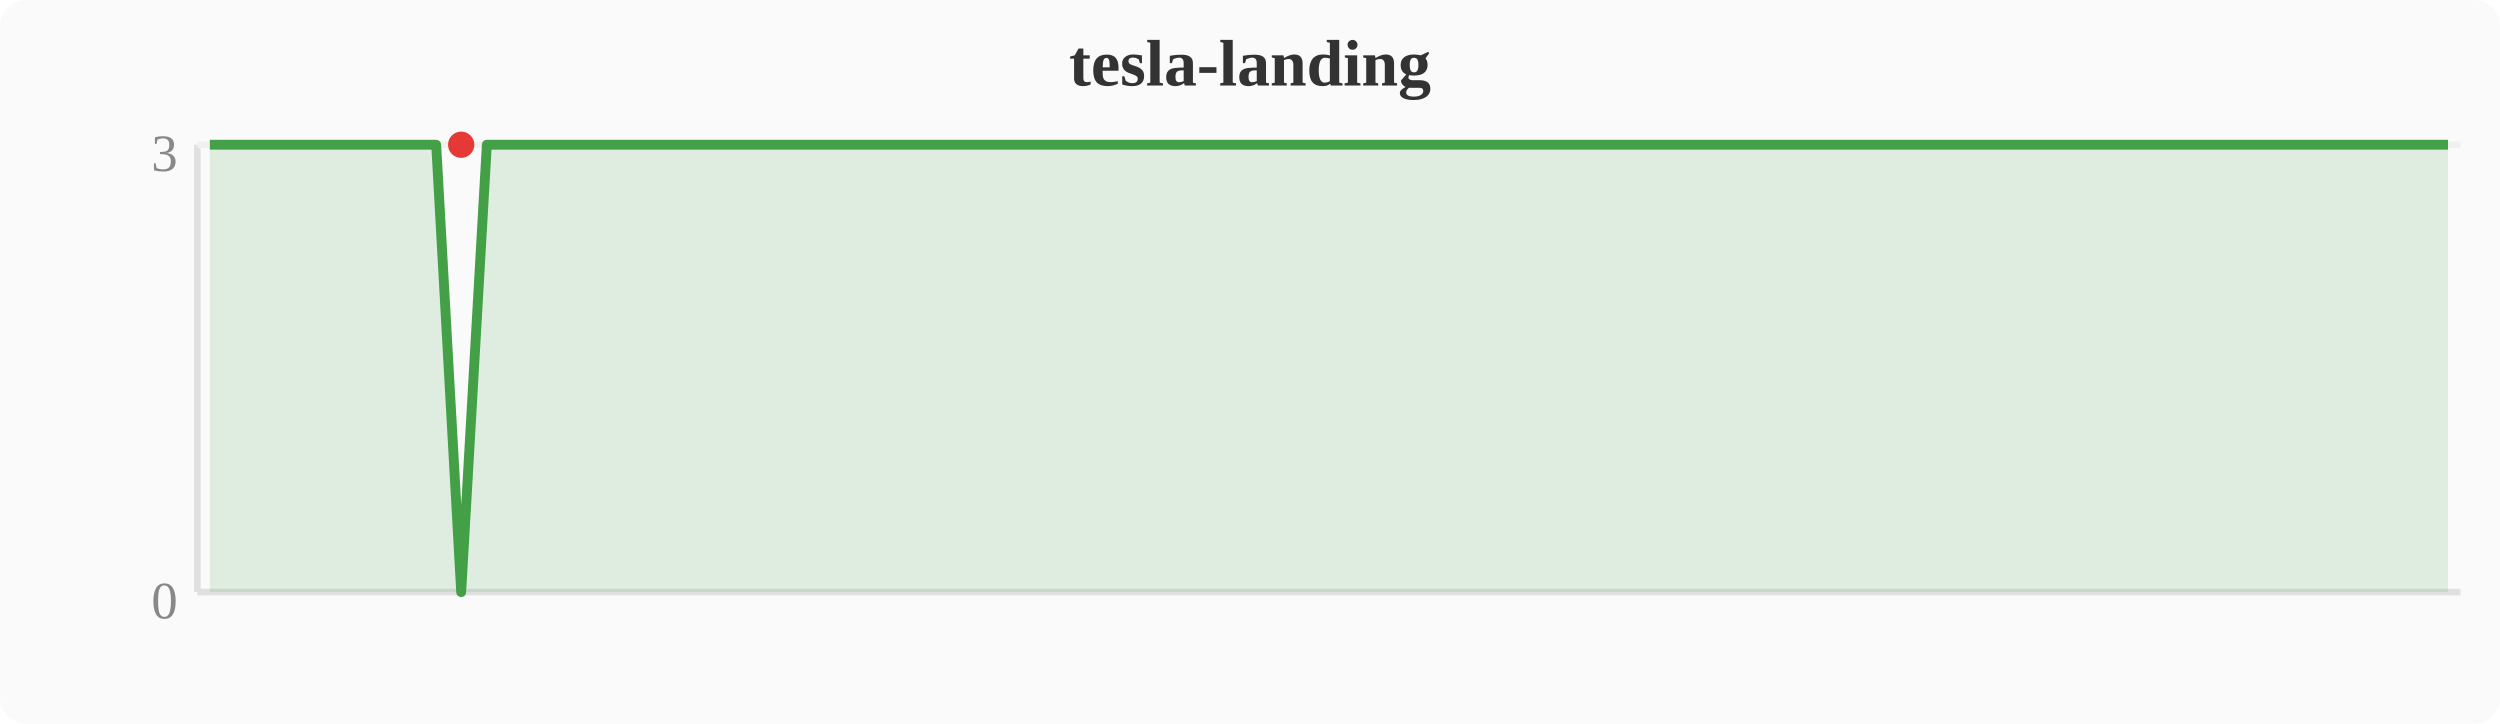
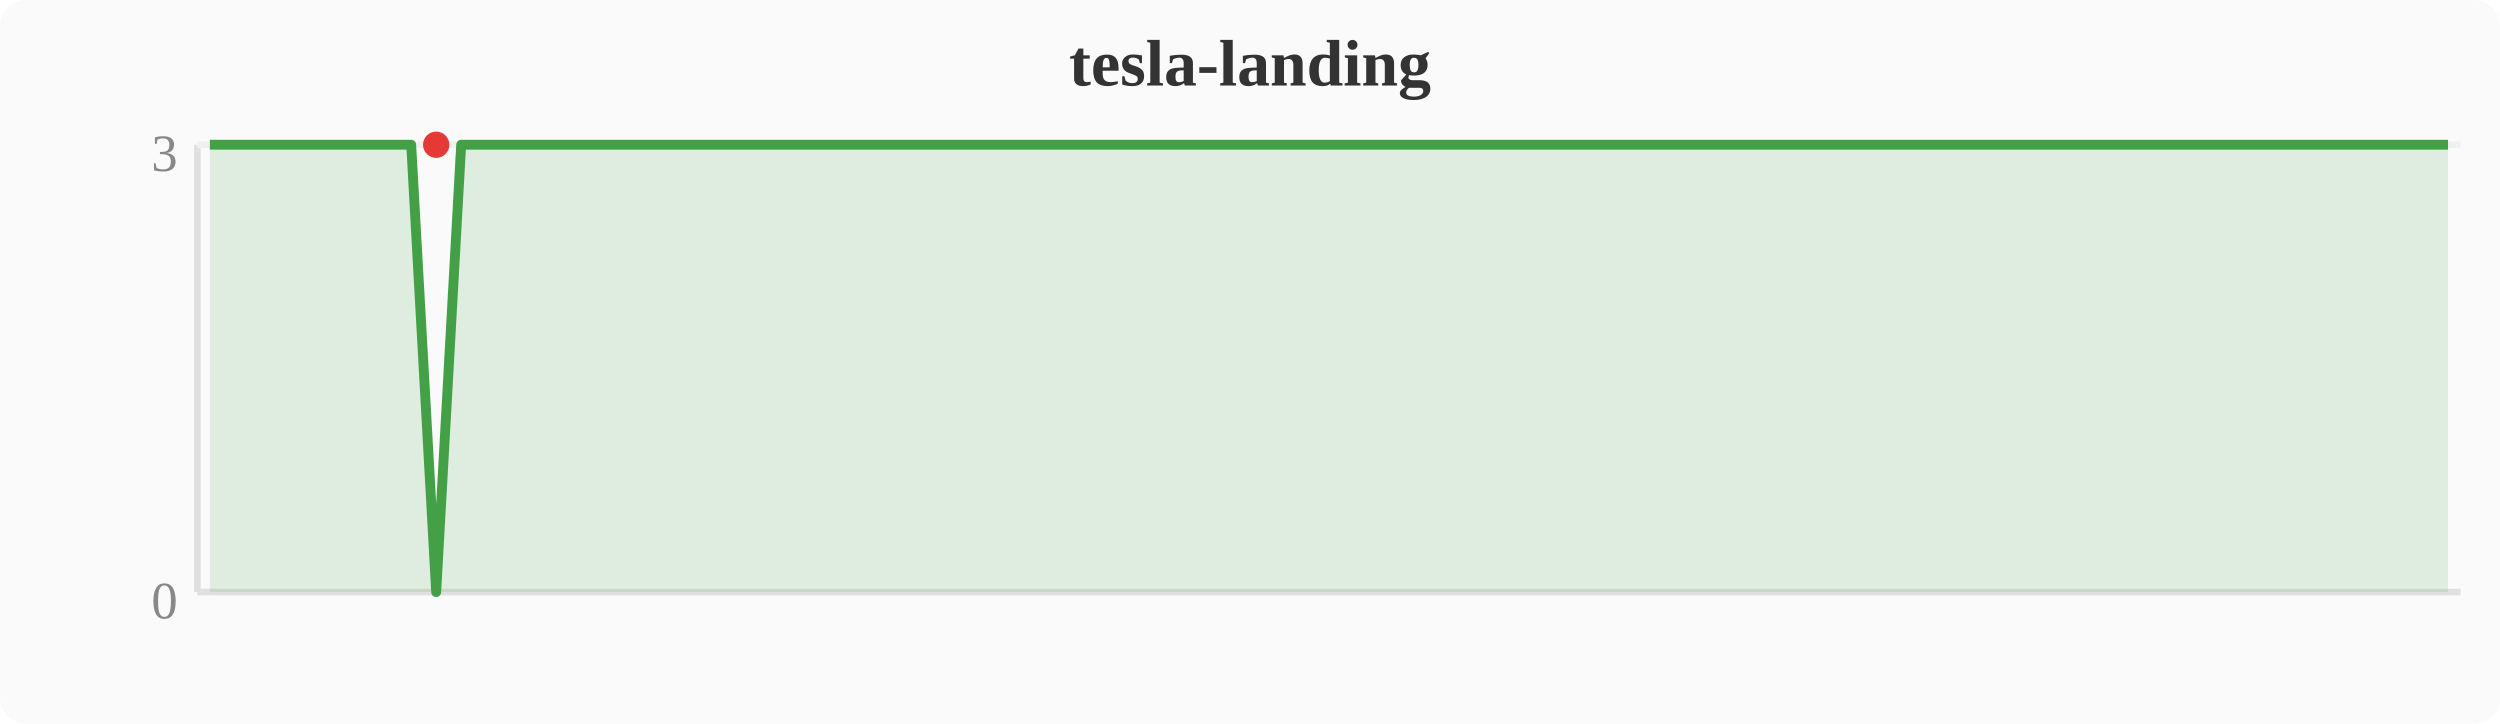
<svg xmlns="http://www.w3.org/2000/svg" width="380" height="110" viewBox="0 0 380 110">
  <rect width="380" height="110" fill="#fafafa" rx="4" />
  <text x="190" y="13" text-anchor="middle" font-size="10" font-weight="bold" fill="#333">tesla-landing</text>
  <line x1="30" y1="22" x2="30" y2="90" stroke="#e0e0e0" stroke-width="1" />
  <line x1="30" y1="90" x2="374" y2="90" stroke="#e0e0e0" stroke-width="1" />
  <line x1="30" y1="22" x2="374" y2="22" stroke="#f0f0f0" stroke-width="1" />
  <text x="27" y="94" text-anchor="end" font-size="8" fill="#888">0</text>
  <text x="27" y="26" text-anchor="end" font-size="8" fill="#888">3</text>
-   <polygon points="31.9,22.0 35.7,22.0 39.6,22.0 43.4,22.0 47.2,22.0 51.0,22.0 54.8,22.0 58.7,22.0 62.5,22.0 66.3,22.0 70.1,90.0 74.0,22.0 77.8,22.0 81.6,22.0 85.4,22.0 89.2,22.0 93.1,22.0 96.9,22.0 100.7,22.0 104.5,22.0 108.4,22.0 112.2,22.0 116.0,22.0 119.8,22.0 123.6,22.0 127.5,22.0 131.3,22.0 135.1,22.0 138.9,22.0 142.8,22.0 146.6,22.0 150.4,22.0 154.2,22.0 158.0,22.0 161.9,22.0 165.7,22.0 169.5,22.0 173.3,22.0 177.2,22.0 181.0,22.0 184.8,22.0 188.6,22.0 192.4,22.0 196.3,22.0 200.1,22.0 203.9,22.0 207.7,22.0 211.6,22.0 215.4,22.0 219.2,22.0 223.0,22.0 226.8,22.0 230.7,22.0 234.5,22.0 238.3,22.0 242.1,22.0 246.0,22.0 249.8,22.0 253.6,22.0 257.4,22.0 261.2,22.0 265.1,22.0 268.9,22.0 272.7,22.0 276.5,22.0 280.4,22.0 284.2,22.0 288.0,22.0 291.8,22.0 295.6,22.0 299.5,22.0 303.3,22.0 307.1,22.0 310.9,22.0 314.8,22.0 318.6,22.0 322.4,22.0 326.2,22.0 330.0,22.0 333.9,22.0 337.7,22.0 341.5,22.0 345.3,22.0 349.2,22.0 353.0,22.0 356.8,22.0 360.6,22.0 364.4,22.0 368.3,22.0 372.1,22.0 372.1,90 31.9,90" fill="#43a047" opacity="0.15" />
-   <polyline points="31.9,22.0 35.7,22.0 39.6,22.0 43.4,22.0 47.2,22.0 51.0,22.0 54.8,22.0 58.7,22.0 62.5,22.0 66.3,22.0 70.1,90.0 74.0,22.0 77.8,22.0 81.6,22.0 85.4,22.0 89.2,22.0 93.1,22.0 96.9,22.0 100.7,22.0 104.5,22.0 108.4,22.0 112.2,22.0 116.0,22.0 119.8,22.0 123.6,22.0 127.5,22.0 131.3,22.0 135.1,22.0 138.9,22.0 142.8,22.0 146.6,22.0 150.4,22.0 154.2,22.0 158.0,22.0 161.9,22.0 165.7,22.0 169.5,22.0 173.3,22.0 177.2,22.0 181.0,22.0 184.8,22.0 188.6,22.0 192.4,22.0 196.3,22.0 200.1,22.0 203.9,22.0 207.7,22.0 211.6,22.0 215.4,22.0 219.2,22.0 223.0,22.0 226.8,22.0 230.7,22.0 234.5,22.0 238.3,22.0 242.1,22.0 246.0,22.0 249.8,22.0 253.6,22.0 257.4,22.0 261.2,22.0 265.1,22.0 268.9,22.0 272.7,22.0 276.5,22.0 280.4,22.0 284.2,22.0 288.0,22.0 291.8,22.0 295.6,22.0 299.5,22.0 303.3,22.0 307.1,22.0 310.9,22.0 314.8,22.0 318.6,22.0 322.4,22.0 326.2,22.0 330.0,22.0 333.9,22.0 337.7,22.0 341.5,22.0 345.3,22.0 349.2,22.0 353.0,22.0 356.8,22.0 360.6,22.0 364.4,22.0 368.3,22.0 372.1,22.0" fill="none" stroke="#43a047" stroke-width="1.5" stroke-linejoin="round" />
-   <circle cx="70.1" cy="22.0" r="2" fill="#e53935" />
+   <polygon points="31.9,22.0 35.7,22.0 39.6,22.0 43.4,22.0 47.2,22.0 51.0,22.0 54.8,22.0 58.7,22.0 62.5,22.0 66.3,90.0 70.1,22.0 74.0,22.0 77.8,22.0 81.6,22.0 85.4,22.0 89.2,22.0 93.1,22.0 96.9,22.0 100.7,22.0 104.5,22.0 108.4,22.0 112.2,22.0 116.0,22.0 119.8,22.0 123.6,22.0 127.5,22.0 131.3,22.0 135.1,22.0 138.9,22.0 142.8,22.0 146.6,22.0 150.4,22.0 154.2,22.0 158.0,22.0 161.9,22.0 165.7,22.0 169.5,22.0 173.3,22.0 177.2,22.0 181.0,22.0 184.8,22.0 188.6,22.0 192.4,22.0 196.3,22.0 200.1,22.0 203.9,22.0 207.7,22.0 211.6,22.0 215.4,22.0 219.2,22.0 223.0,22.0 226.8,22.0 230.7,22.0 234.5,22.0 238.3,22.0 242.1,22.0 246.0,22.0 249.8,22.0 253.6,22.0 257.4,22.0 261.2,22.0 265.1,22.0 268.9,22.0 272.7,22.0 276.5,22.0 280.4,22.0 284.2,22.0 288.0,22.0 291.8,22.0 295.6,22.0 299.5,22.0 303.3,22.0 307.1,22.0 310.9,22.0 314.8,22.0 318.6,22.0 322.4,22.0 326.2,22.0 330.0,22.0 333.9,22.0 337.7,22.0 341.5,22.0 345.3,22.0 349.2,22.0 353.0,22.0 356.8,22.0 360.6,22.0 364.4,22.0 368.3,22.0 372.1,22.0 372.1,90 31.9,90" fill="#43a047" opacity="0.15" />
+   <polyline points="31.9,22.0 35.7,22.0 39.6,22.0 43.4,22.0 47.2,22.0 51.0,22.0 54.8,22.0 58.7,22.0 62.5,22.0 66.3,90.0 70.1,22.0 74.0,22.0 77.8,22.0 81.6,22.0 85.4,22.0 89.2,22.0 93.1,22.0 96.9,22.0 100.7,22.0 104.5,22.0 108.4,22.0 112.2,22.0 116.0,22.0 119.8,22.0 123.6,22.0 127.5,22.0 131.3,22.0 135.1,22.0 138.9,22.0 142.8,22.0 146.6,22.0 150.4,22.0 154.2,22.0 158.0,22.0 161.9,22.0 165.7,22.0 169.5,22.0 173.3,22.0 177.2,22.0 181.0,22.0 184.8,22.0 188.6,22.0 192.4,22.0 196.3,22.0 200.1,22.0 203.9,22.0 207.7,22.0 211.6,22.0 215.4,22.0 219.2,22.0 223.0,22.0 226.8,22.0 230.7,22.0 234.5,22.0 238.3,22.0 242.1,22.0 246.0,22.0 249.8,22.0 253.6,22.0 257.4,22.0 261.2,22.0 265.1,22.0 268.9,22.0 272.7,22.0 276.5,22.0 280.4,22.0 284.2,22.0 288.0,22.0 291.8,22.0 295.6,22.0 299.5,22.0 303.3,22.0 307.1,22.0 310.9,22.0 314.8,22.0 318.6,22.0 322.4,22.0 326.2,22.0 330.0,22.0 333.9,22.0 337.7,22.0 341.5,22.0 345.3,22.0 349.2,22.0 353.0,22.0 356.8,22.0 360.6,22.0 364.4,22.0 368.3,22.0 372.1,22.0" fill="none" stroke="#43a047" stroke-width="1.5" stroke-linejoin="round" />
+   <circle cx="66.3" cy="22.0" r="2" fill="#e53935" />
</svg>
